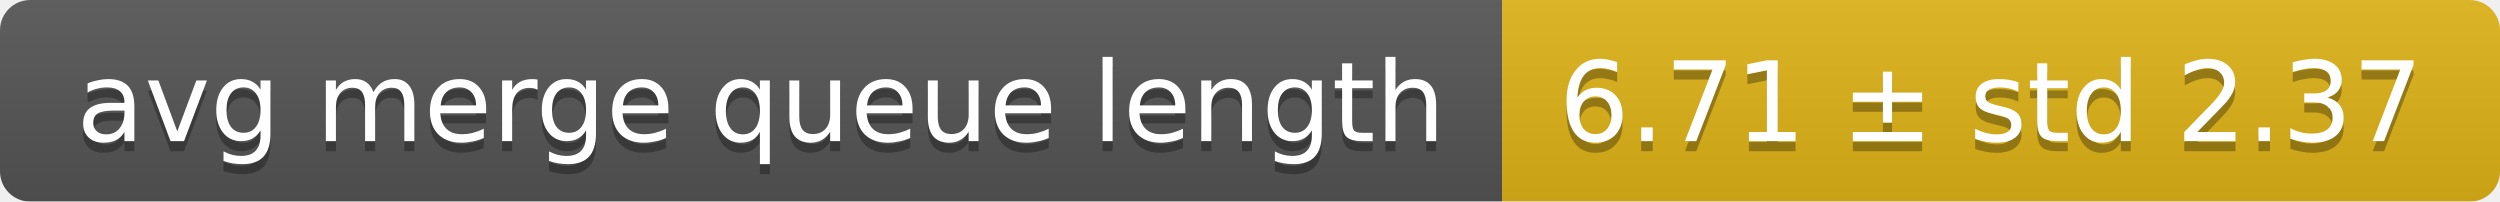
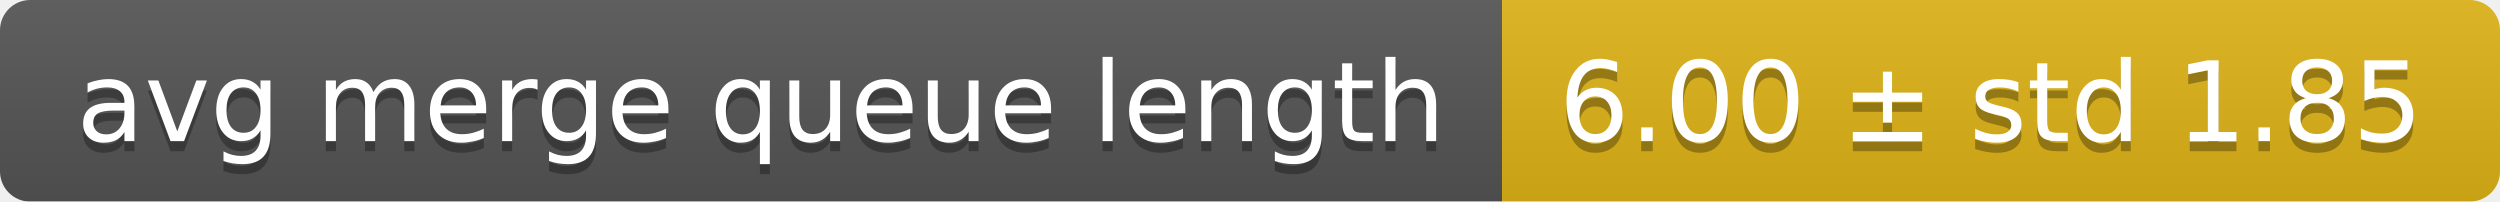
<svg xmlns="http://www.w3.org/2000/svg" width="248" height="20">
  <linearGradient id="smooth" x2="0" y2="100%">
    <stop offset="0" stop-color="#bbb" stop-opacity=".1" />
    <stop offset="1" stop-opacity=".1" />
  </linearGradient>
  <mask id="round">
    <rect width="248" height="20" rx="3" fill="#fff" />
  </mask>
  <g mask="url(#round)">
    <rect width="149" height="20" fill="#555" />
    <rect x="149" width="99" height="20" fill="#dfb317" />
    <rect width="248" height="20" fill="url(#smooth)" />
  </g>
  <g fill="#fff" text-anchor="middle" font-family="DejaVu Sans,Verdana,Geneva,sans-serif" font-size="11">
    <text x="75.5" y="15" fill="#010101" fill-opacity=".3">avg merge queue length</text>
    <text x="75.5" y="14">avg merge queue length</text>
-     <text x="197.5" y="15" fill="#010101" fill-opacity=".3">6.71 ± std 2.37</text>
-     <text x="197.5" y="14">6.71 ± std 2.37</text>
+     <text x="197.5" y="15" fill="#010101" fill-opacity=".3">6.00 ± std 1.85</text>
+     <text x="197.5" y="14">6.00 ± std 1.85</text>
  </g>
</svg>
